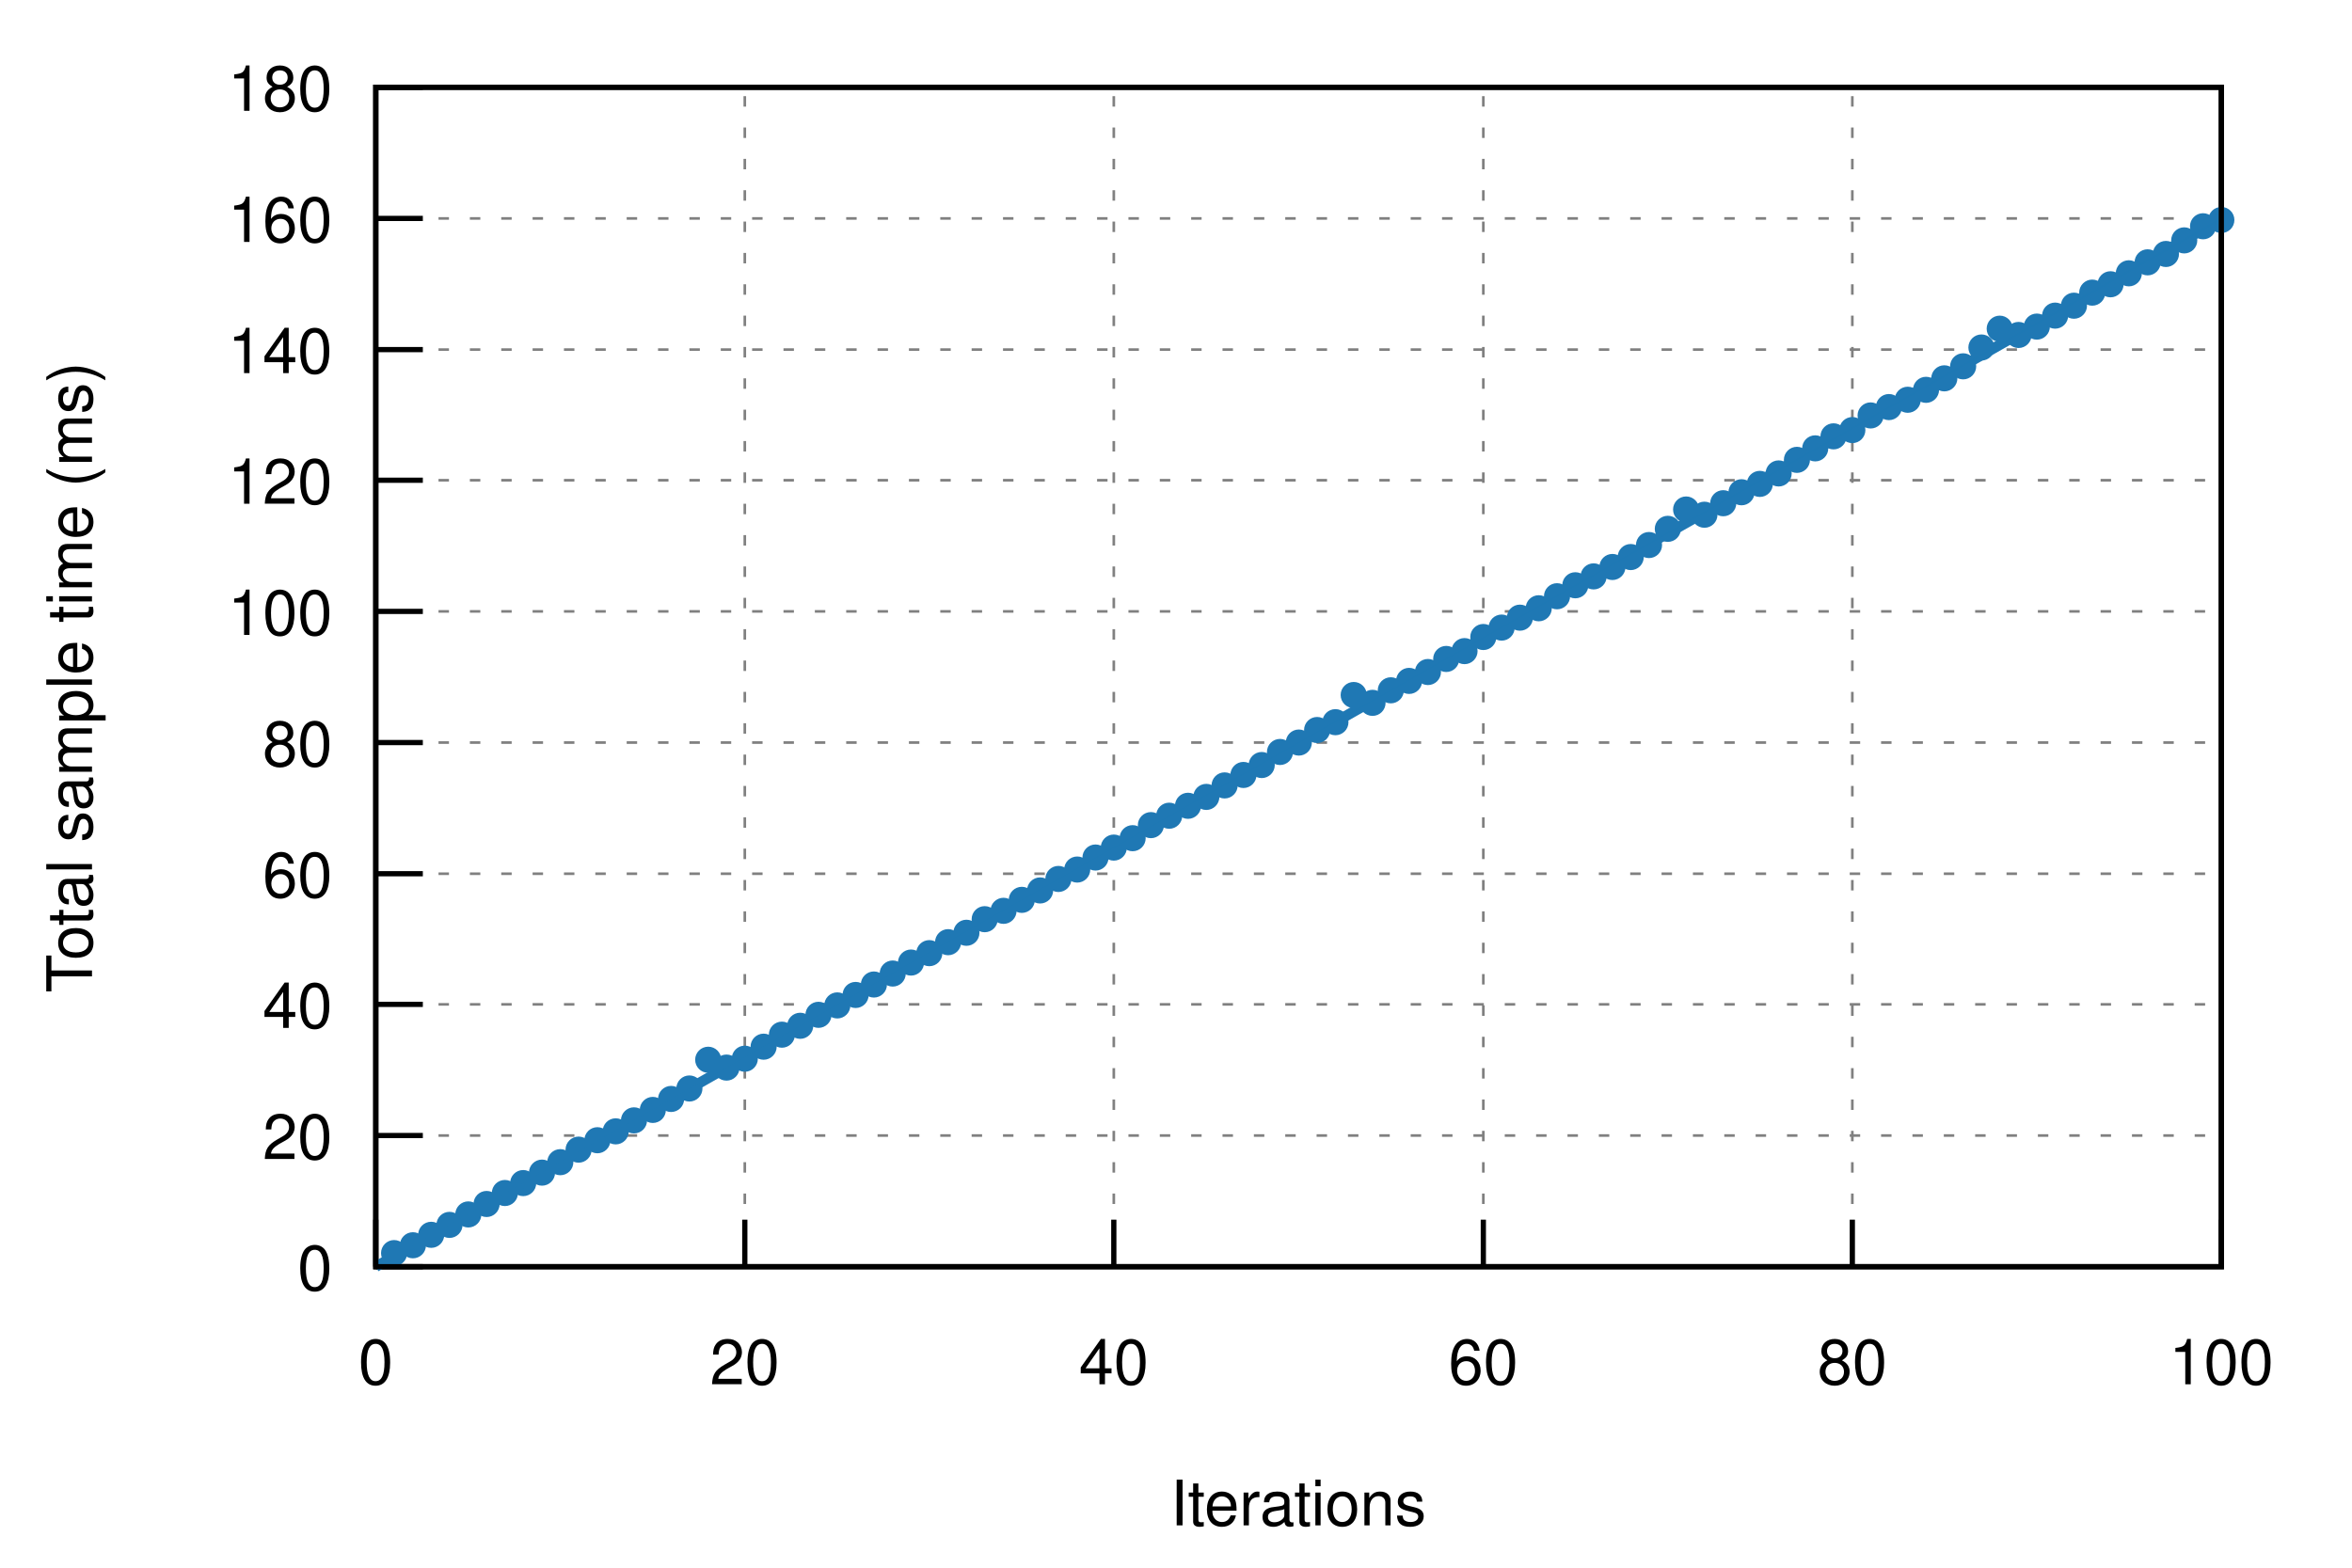
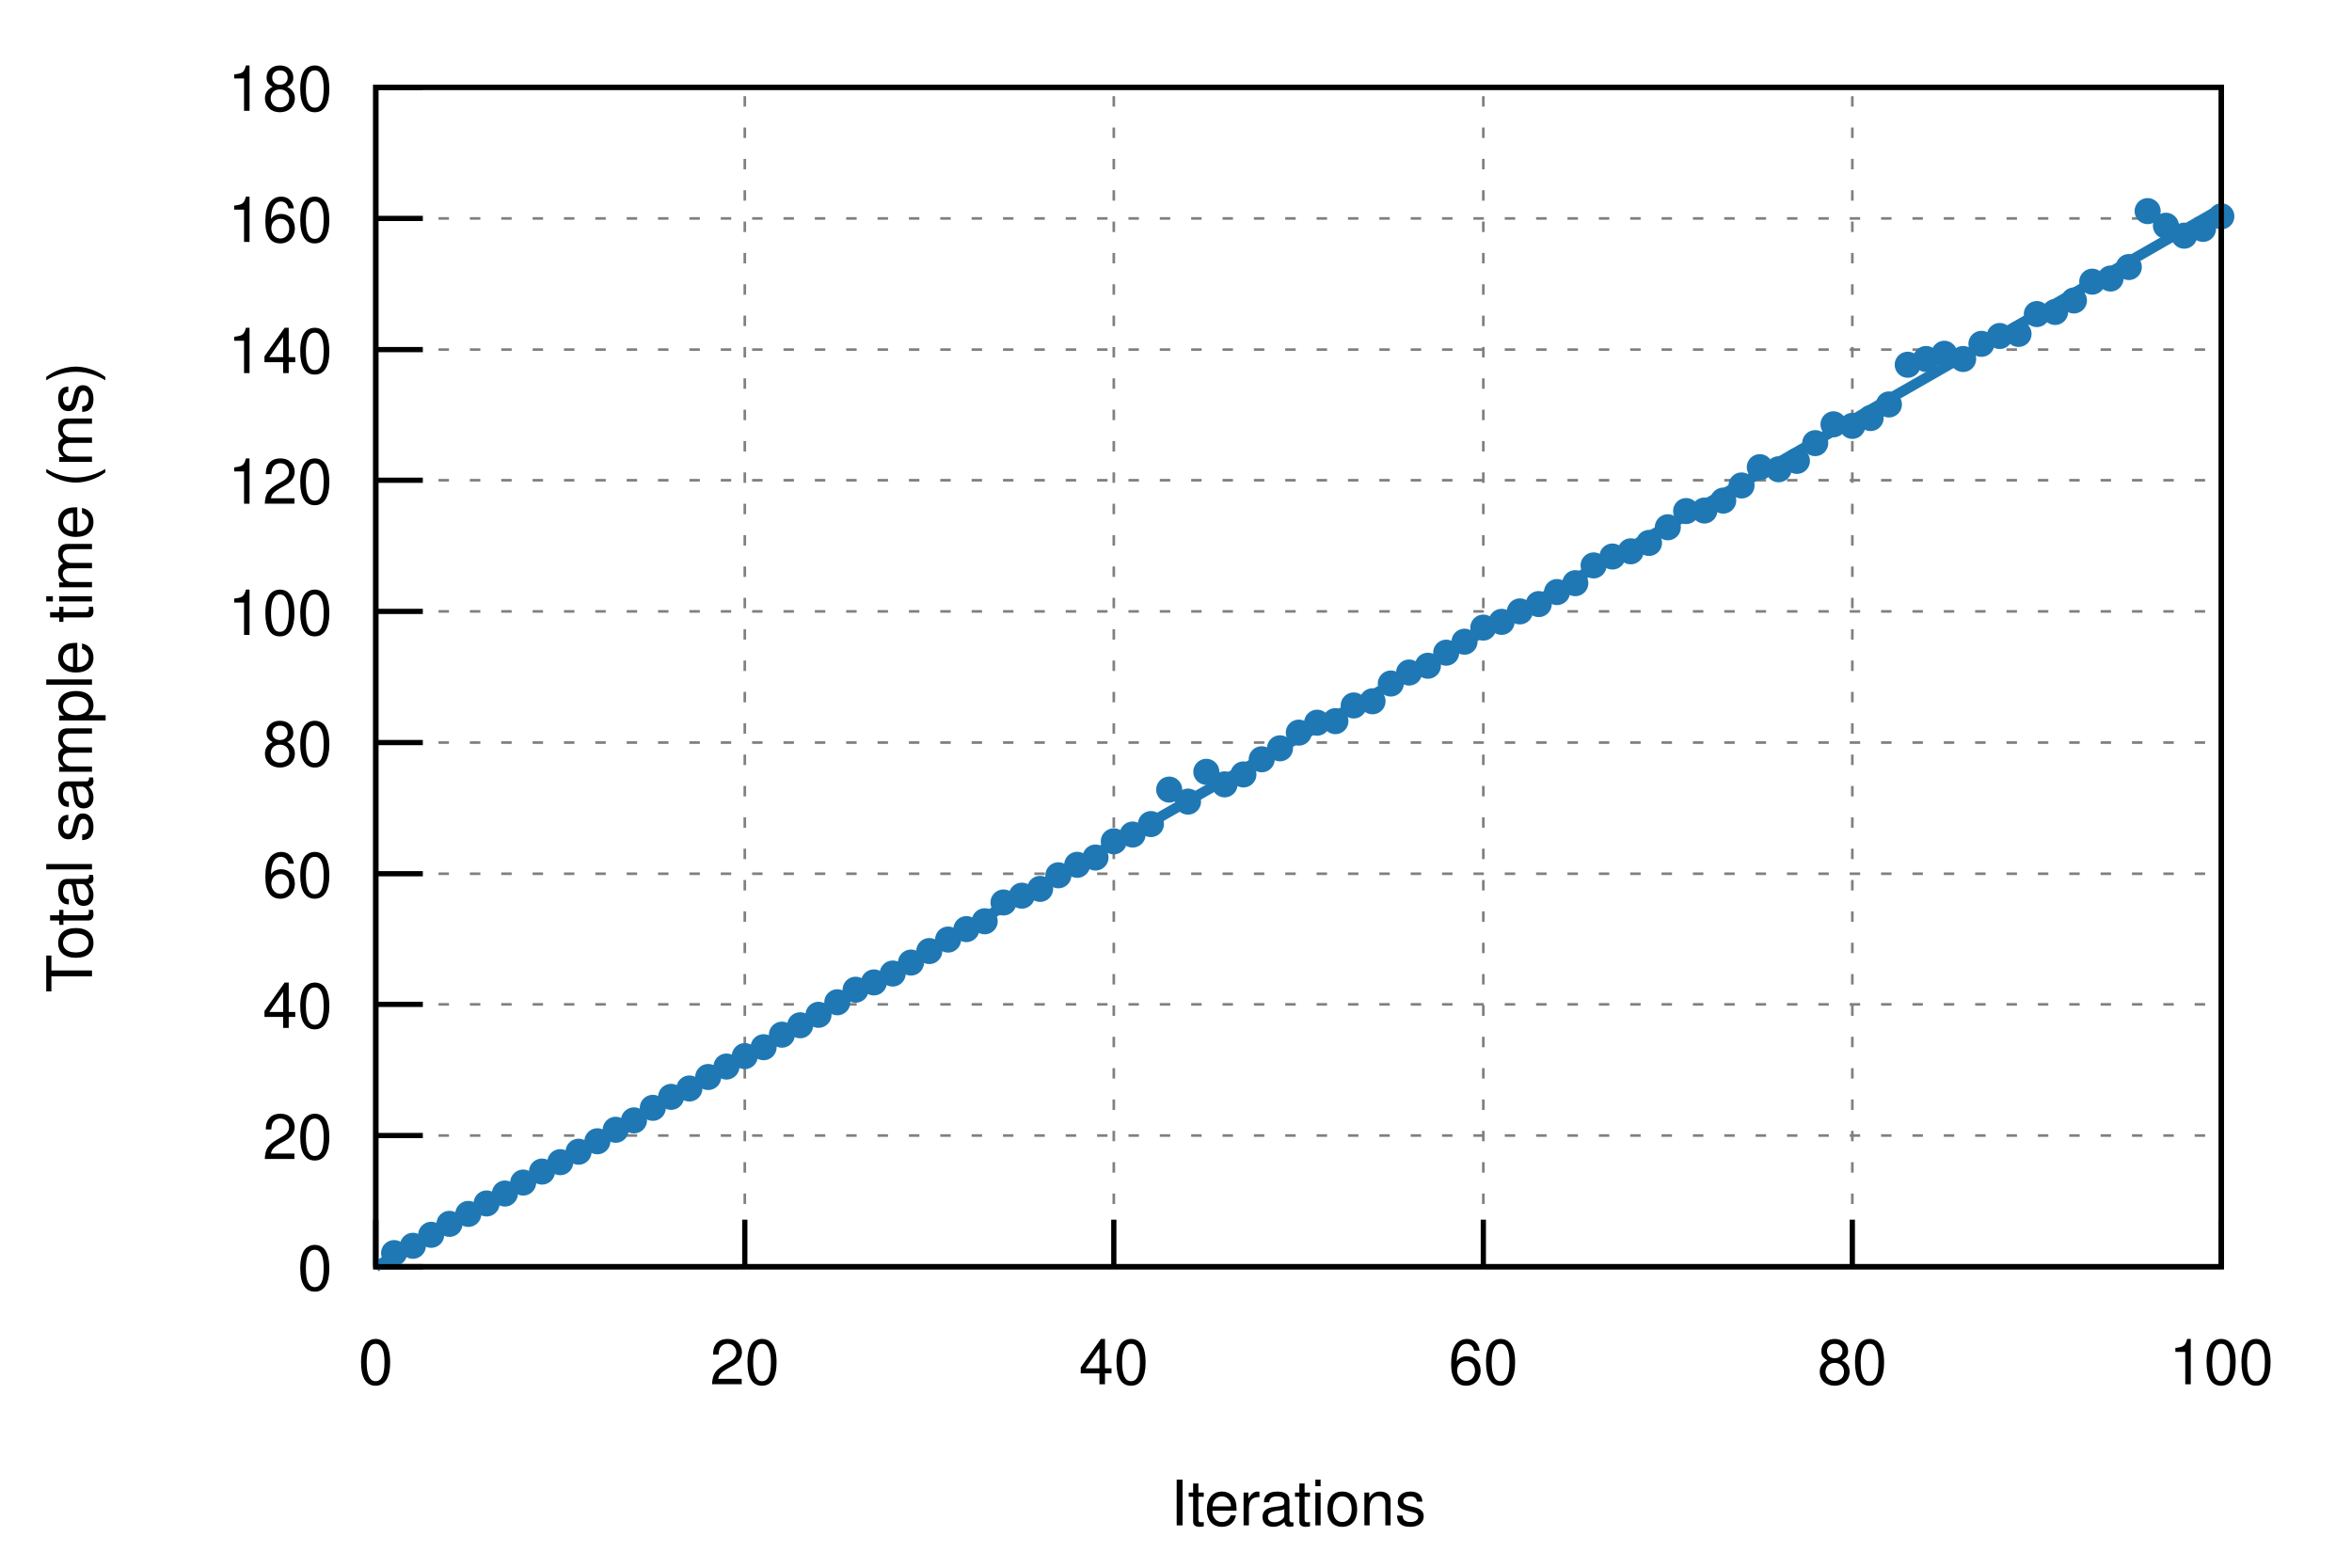
<svg xmlns="http://www.w3.org/2000/svg" xmlns:xlink="http://www.w3.org/1999/xlink" viewBox="0 0 450 300">
  <g id="gnuplot_canvas">
    <rect x="0" y="0" width="450" height="300" fill="none" />
    <defs>
      <circle id="gpDot" r="0.5" stroke-width="0.5" />
      <path id="gpPt0" stroke-width="0.222" stroke="currentColor" d="M-1,0 h2 M0,-1 v2" />
      <path id="gpPt1" stroke-width="0.222" stroke="currentColor" d="M-1,-1 L1,1 M1,-1 L-1,1" />
      <path id="gpPt2" stroke-width="0.222" stroke="currentColor" d="M-1,0 L1,0 M0,-1 L0,1 M-1,-1 L1,1 M-1,1 L1,-1" />
      <rect id="gpPt3" stroke-width="0.222" stroke="currentColor" x="-1" y="-1" width="2" height="2" />
      <rect id="gpPt4" stroke-width="0.222" stroke="currentColor" fill="currentColor" x="-1" y="-1" width="2" height="2" />
      <circle id="gpPt5" stroke-width="0.222" stroke="currentColor" cx="0" cy="0" r="1" />
      <use xlink:href="#gpPt5" id="gpPt6" fill="currentColor" stroke="none" />
      <path id="gpPt7" stroke-width="0.222" stroke="currentColor" d="M0,-1.33 L-1.33,0.67 L1.33,0.67 z" />
      <use xlink:href="#gpPt7" id="gpPt8" fill="currentColor" stroke="none" />
      <use xlink:href="#gpPt7" id="gpPt9" stroke="currentColor" transform="rotate(180)" />
      <use xlink:href="#gpPt9" id="gpPt10" fill="currentColor" stroke="none" />
      <use xlink:href="#gpPt3" id="gpPt11" stroke="currentColor" transform="rotate(45)" />
      <use xlink:href="#gpPt11" id="gpPt12" fill="currentColor" stroke="none" />
      <path id="gpPt13" stroke-width="0.222" stroke="currentColor" d="M0,1.330 L1.265,0.411 L0.782,-1.067 L-0.782,-1.076 L-1.265,0.411 z" />
      <use xlink:href="#gpPt13" id="gpPt14" fill="currentColor" stroke="none" />
      <filter id="textbox" filterUnits="objectBoundingBox" x="0" y="0" height="1" width="1">
        <feFlood flood-color="white" flood-opacity="1" result="bgnd" />
        <feComposite in="SourceGraphic" in2="bgnd" operator="atop" />
      </filter>
      <filter id="greybox" filterUnits="objectBoundingBox" x="0" y="0" height="1" width="1">
        <feFlood flood-color="lightgrey" flood-opacity="1" result="grey" />
        <feComposite in="SourceGraphic" in2="grey" operator="atop" />
      </filter>
    </defs>
    <g fill="none" color="white" stroke="currentColor" stroke-width="1.00" stroke-linecap="butt" stroke-linejoin="miter">
</g>
    <g fill="none" color="black" stroke="currentColor" stroke-width="1.00" stroke-linecap="butt" stroke-linejoin="miter">
</g>
    <g fill="none" color="black" stroke="black" stroke-width="0.50" stroke-linecap="butt" stroke-linejoin="miter">
</g>
    <g fill="none" color="gray" stroke="currentColor" stroke-width="0.50" stroke-linecap="butt" stroke-linejoin="miter">
      <path stroke="gray" stroke-dasharray="2,4" class="gridline" d="M71.9,242.4 L425.0,242.4  " />
    </g>
    <g fill="none" color="gray" stroke="gray" stroke-width="1.00" stroke-linecap="butt" stroke-linejoin="miter">
</g>
    <g fill="none" color="black" stroke="currentColor" stroke-width="1.00" stroke-linecap="butt" stroke-linejoin="miter">
      <path stroke="black" d="M71.9,242.4 L80.9,242.4  " />
      <g transform="translate(63.6,246.9)" stroke="none" fill="black" font-family="Helvetica" font-size="12.00" text-anchor="end">
        <text>
          <tspan font-family="Helvetica"> 0</tspan>
        </text>
      </g>
    </g>
    <g fill="none" color="black" stroke="currentColor" stroke-width="1.00" stroke-linecap="butt" stroke-linejoin="miter">
</g>
    <g fill="none" color="black" stroke="black" stroke-width="0.50" stroke-linecap="butt" stroke-linejoin="miter">
</g>
    <g fill="none" color="gray" stroke="currentColor" stroke-width="0.50" stroke-linecap="butt" stroke-linejoin="miter">
      <path stroke="gray" stroke-dasharray="2,4" class="gridline" d="M71.9,217.3 L425.0,217.3  " />
    </g>
    <g fill="none" color="gray" stroke="gray" stroke-width="1.00" stroke-linecap="butt" stroke-linejoin="miter">
</g>
    <g fill="none" color="black" stroke="currentColor" stroke-width="1.00" stroke-linecap="butt" stroke-linejoin="miter">
      <path stroke="black" d="M71.9,217.3 L80.9,217.3  " />
      <g transform="translate(63.6,221.8)" stroke="none" fill="black" font-family="Helvetica" font-size="12.00" text-anchor="end">
        <text>
          <tspan font-family="Helvetica"> 20</tspan>
        </text>
      </g>
    </g>
    <g fill="none" color="black" stroke="currentColor" stroke-width="1.00" stroke-linecap="butt" stroke-linejoin="miter">
</g>
    <g fill="none" color="black" stroke="black" stroke-width="0.50" stroke-linecap="butt" stroke-linejoin="miter">
</g>
    <g fill="none" color="gray" stroke="currentColor" stroke-width="0.50" stroke-linecap="butt" stroke-linejoin="miter">
      <path stroke="gray" stroke-dasharray="2,4" class="gridline" d="M71.9,192.2 L425.0,192.2  " />
    </g>
    <g fill="none" color="gray" stroke="gray" stroke-width="1.00" stroke-linecap="butt" stroke-linejoin="miter">
</g>
    <g fill="none" color="black" stroke="currentColor" stroke-width="1.00" stroke-linecap="butt" stroke-linejoin="miter">
      <path stroke="black" d="M71.9,192.2 L80.9,192.2  " />
      <g transform="translate(63.6,196.7)" stroke="none" fill="black" font-family="Helvetica" font-size="12.00" text-anchor="end">
        <text>
          <tspan font-family="Helvetica"> 40</tspan>
        </text>
      </g>
    </g>
    <g fill="none" color="black" stroke="currentColor" stroke-width="1.00" stroke-linecap="butt" stroke-linejoin="miter">
</g>
    <g fill="none" color="black" stroke="black" stroke-width="0.50" stroke-linecap="butt" stroke-linejoin="miter">
</g>
    <g fill="none" color="gray" stroke="currentColor" stroke-width="0.50" stroke-linecap="butt" stroke-linejoin="miter">
      <path stroke="gray" stroke-dasharray="2,4" class="gridline" d="M71.9,167.2 L425.0,167.2  " />
    </g>
    <g fill="none" color="gray" stroke="gray" stroke-width="1.00" stroke-linecap="butt" stroke-linejoin="miter">
</g>
    <g fill="none" color="black" stroke="currentColor" stroke-width="1.00" stroke-linecap="butt" stroke-linejoin="miter">
      <path stroke="black" d="M71.9,167.2 L80.9,167.2  " />
      <g transform="translate(63.6,171.7)" stroke="none" fill="black" font-family="Helvetica" font-size="12.00" text-anchor="end">
        <text>
          <tspan font-family="Helvetica"> 60</tspan>
        </text>
      </g>
    </g>
    <g fill="none" color="black" stroke="currentColor" stroke-width="1.00" stroke-linecap="butt" stroke-linejoin="miter">
</g>
    <g fill="none" color="black" stroke="black" stroke-width="0.50" stroke-linecap="butt" stroke-linejoin="miter">
</g>
    <g fill="none" color="gray" stroke="currentColor" stroke-width="0.50" stroke-linecap="butt" stroke-linejoin="miter">
      <path stroke="gray" stroke-dasharray="2,4" class="gridline" d="M71.9,142.1 L425.0,142.1  " />
    </g>
    <g fill="none" color="gray" stroke="gray" stroke-width="1.00" stroke-linecap="butt" stroke-linejoin="miter">
</g>
    <g fill="none" color="black" stroke="currentColor" stroke-width="1.00" stroke-linecap="butt" stroke-linejoin="miter">
      <path stroke="black" d="M71.9,142.1 L80.9,142.1  " />
      <g transform="translate(63.6,146.6)" stroke="none" fill="black" font-family="Helvetica" font-size="12.00" text-anchor="end">
        <text>
          <tspan font-family="Helvetica"> 80</tspan>
        </text>
      </g>
    </g>
    <g fill="none" color="black" stroke="currentColor" stroke-width="1.00" stroke-linecap="butt" stroke-linejoin="miter">
</g>
    <g fill="none" color="black" stroke="black" stroke-width="0.50" stroke-linecap="butt" stroke-linejoin="miter">
</g>
    <g fill="none" color="gray" stroke="currentColor" stroke-width="0.50" stroke-linecap="butt" stroke-linejoin="miter">
      <path stroke="gray" stroke-dasharray="2,4" class="gridline" d="M71.9,117.0 L425.0,117.0  " />
    </g>
    <g fill="none" color="gray" stroke="gray" stroke-width="1.00" stroke-linecap="butt" stroke-linejoin="miter">
</g>
    <g fill="none" color="black" stroke="currentColor" stroke-width="1.00" stroke-linecap="butt" stroke-linejoin="miter">
      <path stroke="black" d="M71.9,117.0 L80.9,117.0  " />
      <g transform="translate(63.6,121.5)" stroke="none" fill="black" font-family="Helvetica" font-size="12.00" text-anchor="end">
        <text>
          <tspan font-family="Helvetica"> 100</tspan>
        </text>
      </g>
    </g>
    <g fill="none" color="black" stroke="currentColor" stroke-width="1.00" stroke-linecap="butt" stroke-linejoin="miter">
</g>
    <g fill="none" color="black" stroke="black" stroke-width="0.50" stroke-linecap="butt" stroke-linejoin="miter">
</g>
    <g fill="none" color="gray" stroke="currentColor" stroke-width="0.50" stroke-linecap="butt" stroke-linejoin="miter">
      <path stroke="gray" stroke-dasharray="2,4" class="gridline" d="M71.9,91.9 L425.0,91.9  " />
    </g>
    <g fill="none" color="gray" stroke="gray" stroke-width="1.00" stroke-linecap="butt" stroke-linejoin="miter">
</g>
    <g fill="none" color="black" stroke="currentColor" stroke-width="1.00" stroke-linecap="butt" stroke-linejoin="miter">
      <path stroke="black" d="M71.9,91.9 L80.9,91.9  " />
      <g transform="translate(63.6,96.4)" stroke="none" fill="black" font-family="Helvetica" font-size="12.00" text-anchor="end">
        <text>
          <tspan font-family="Helvetica"> 120</tspan>
        </text>
      </g>
    </g>
    <g fill="none" color="black" stroke="currentColor" stroke-width="1.00" stroke-linecap="butt" stroke-linejoin="miter">
</g>
    <g fill="none" color="black" stroke="black" stroke-width="0.50" stroke-linecap="butt" stroke-linejoin="miter">
</g>
    <g fill="none" color="gray" stroke="currentColor" stroke-width="0.50" stroke-linecap="butt" stroke-linejoin="miter">
      <path stroke="gray" stroke-dasharray="2,4" class="gridline" d="M71.9,66.9 L425.0,66.9  " />
    </g>
    <g fill="none" color="gray" stroke="gray" stroke-width="1.00" stroke-linecap="butt" stroke-linejoin="miter">
</g>
    <g fill="none" color="black" stroke="currentColor" stroke-width="1.00" stroke-linecap="butt" stroke-linejoin="miter">
      <path stroke="black" d="M71.9,66.9 L80.9,66.9  " />
      <g transform="translate(63.6,71.4)" stroke="none" fill="black" font-family="Helvetica" font-size="12.00" text-anchor="end">
        <text>
          <tspan font-family="Helvetica"> 140</tspan>
        </text>
      </g>
    </g>
    <g fill="none" color="black" stroke="currentColor" stroke-width="1.00" stroke-linecap="butt" stroke-linejoin="miter">
</g>
    <g fill="none" color="black" stroke="black" stroke-width="0.50" stroke-linecap="butt" stroke-linejoin="miter">
</g>
    <g fill="none" color="gray" stroke="currentColor" stroke-width="0.50" stroke-linecap="butt" stroke-linejoin="miter">
      <path stroke="gray" stroke-dasharray="2,4" class="gridline" d="M71.9,41.8 L425.0,41.8  " />
    </g>
    <g fill="none" color="gray" stroke="gray" stroke-width="1.00" stroke-linecap="butt" stroke-linejoin="miter">
</g>
    <g fill="none" color="black" stroke="currentColor" stroke-width="1.00" stroke-linecap="butt" stroke-linejoin="miter">
      <path stroke="black" d="M71.9,41.8 L80.9,41.8  " />
      <g transform="translate(63.6,46.3)" stroke="none" fill="black" font-family="Helvetica" font-size="12.00" text-anchor="end">
        <text>
          <tspan font-family="Helvetica"> 160</tspan>
        </text>
      </g>
    </g>
    <g fill="none" color="black" stroke="currentColor" stroke-width="1.00" stroke-linecap="butt" stroke-linejoin="miter">
</g>
    <g fill="none" color="black" stroke="black" stroke-width="0.50" stroke-linecap="butt" stroke-linejoin="miter">
</g>
    <g fill="none" color="gray" stroke="currentColor" stroke-width="0.50" stroke-linecap="butt" stroke-linejoin="miter">
      <path stroke="gray" stroke-dasharray="2,4" class="gridline" d="M71.9,16.7 L425.0,16.7  " />
    </g>
    <g fill="none" color="gray" stroke="gray" stroke-width="1.00" stroke-linecap="butt" stroke-linejoin="miter">
</g>
    <g fill="none" color="black" stroke="currentColor" stroke-width="1.00" stroke-linecap="butt" stroke-linejoin="miter">
      <path stroke="black" d="M71.9,16.7 L80.9,16.7  " />
      <g transform="translate(63.6,21.2)" stroke="none" fill="black" font-family="Helvetica" font-size="12.00" text-anchor="end">
        <text>
          <tspan font-family="Helvetica"> 180</tspan>
        </text>
      </g>
    </g>
    <g fill="none" color="black" stroke="currentColor" stroke-width="1.00" stroke-linecap="butt" stroke-linejoin="miter">
</g>
    <g fill="none" color="black" stroke="black" stroke-width="0.50" stroke-linecap="butt" stroke-linejoin="miter">
</g>
    <g fill="none" color="gray" stroke="currentColor" stroke-width="0.50" stroke-linecap="butt" stroke-linejoin="miter">
      <path stroke="gray" stroke-dasharray="2,4" class="gridline" d="M71.9,242.4 L71.9,16.7  " />
    </g>
    <g fill="none" color="gray" stroke="gray" stroke-width="1.00" stroke-linecap="butt" stroke-linejoin="miter">
</g>
    <g fill="none" color="black" stroke="currentColor" stroke-width="1.00" stroke-linecap="butt" stroke-linejoin="miter">
      <path stroke="black" d="M71.9,242.4 L71.9,233.4  " />
      <g transform="translate(71.9,264.9)" stroke="none" fill="black" font-family="Helvetica" font-size="12.00" text-anchor="middle">
        <text>
          <tspan font-family="Helvetica"> 0</tspan>
        </text>
      </g>
    </g>
    <g fill="none" color="black" stroke="currentColor" stroke-width="1.00" stroke-linecap="butt" stroke-linejoin="miter">
</g>
    <g fill="none" color="black" stroke="black" stroke-width="0.50" stroke-linecap="butt" stroke-linejoin="miter">
</g>
    <g fill="none" color="gray" stroke="currentColor" stroke-width="0.50" stroke-linecap="butt" stroke-linejoin="miter">
      <path stroke="gray" stroke-dasharray="2,4" class="gridline" d="M142.5,242.4 L142.5,16.7  " />
    </g>
    <g fill="none" color="gray" stroke="gray" stroke-width="1.00" stroke-linecap="butt" stroke-linejoin="miter">
</g>
    <g fill="none" color="black" stroke="currentColor" stroke-width="1.00" stroke-linecap="butt" stroke-linejoin="miter">
      <path stroke="black" d="M142.5,242.4 L142.5,233.4  " />
      <g transform="translate(142.5,264.9)" stroke="none" fill="black" font-family="Helvetica" font-size="12.00" text-anchor="middle">
        <text>
          <tspan font-family="Helvetica"> 20</tspan>
        </text>
      </g>
    </g>
    <g fill="none" color="black" stroke="currentColor" stroke-width="1.00" stroke-linecap="butt" stroke-linejoin="miter">
</g>
    <g fill="none" color="black" stroke="black" stroke-width="0.50" stroke-linecap="butt" stroke-linejoin="miter">
</g>
    <g fill="none" color="gray" stroke="currentColor" stroke-width="0.50" stroke-linecap="butt" stroke-linejoin="miter">
      <path stroke="gray" stroke-dasharray="2,4" class="gridline" d="M213.1,242.4 L213.1,16.7  " />
    </g>
    <g fill="none" color="gray" stroke="gray" stroke-width="1.00" stroke-linecap="butt" stroke-linejoin="miter">
</g>
    <g fill="none" color="black" stroke="currentColor" stroke-width="1.00" stroke-linecap="butt" stroke-linejoin="miter">
      <path stroke="black" d="M213.1,242.4 L213.1,233.4  " />
      <g transform="translate(213.1,264.9)" stroke="none" fill="black" font-family="Helvetica" font-size="12.00" text-anchor="middle">
        <text>
          <tspan font-family="Helvetica"> 40</tspan>
        </text>
      </g>
    </g>
    <g fill="none" color="black" stroke="currentColor" stroke-width="1.00" stroke-linecap="butt" stroke-linejoin="miter">
</g>
    <g fill="none" color="black" stroke="black" stroke-width="0.50" stroke-linecap="butt" stroke-linejoin="miter">
</g>
    <g fill="none" color="gray" stroke="currentColor" stroke-width="0.50" stroke-linecap="butt" stroke-linejoin="miter">
      <path stroke="gray" stroke-dasharray="2,4" class="gridline" d="M283.8,242.4 L283.8,16.7  " />
    </g>
    <g fill="none" color="gray" stroke="gray" stroke-width="1.00" stroke-linecap="butt" stroke-linejoin="miter">
</g>
    <g fill="none" color="black" stroke="currentColor" stroke-width="1.00" stroke-linecap="butt" stroke-linejoin="miter">
      <path stroke="black" d="M283.8,242.4 L283.8,233.4  " />
      <g transform="translate(283.8,264.9)" stroke="none" fill="black" font-family="Helvetica" font-size="12.00" text-anchor="middle">
        <text>
          <tspan font-family="Helvetica"> 60</tspan>
        </text>
      </g>
    </g>
    <g fill="none" color="black" stroke="currentColor" stroke-width="1.00" stroke-linecap="butt" stroke-linejoin="miter">
</g>
    <g fill="none" color="black" stroke="black" stroke-width="0.50" stroke-linecap="butt" stroke-linejoin="miter">
</g>
    <g fill="none" color="gray" stroke="currentColor" stroke-width="0.50" stroke-linecap="butt" stroke-linejoin="miter">
      <path stroke="gray" stroke-dasharray="2,4" class="gridline" d="M354.4,242.4 L354.4,16.7  " />
    </g>
    <g fill="none" color="gray" stroke="gray" stroke-width="1.00" stroke-linecap="butt" stroke-linejoin="miter">
</g>
    <g fill="none" color="black" stroke="currentColor" stroke-width="1.00" stroke-linecap="butt" stroke-linejoin="miter">
      <path stroke="black" d="M354.4,242.4 L354.4,233.4  " />
      <g transform="translate(354.4,264.9)" stroke="none" fill="black" font-family="Helvetica" font-size="12.00" text-anchor="middle">
        <text>
          <tspan font-family="Helvetica"> 80</tspan>
        </text>
      </g>
    </g>
    <g fill="none" color="black" stroke="currentColor" stroke-width="1.00" stroke-linecap="butt" stroke-linejoin="miter">
</g>
    <g fill="none" color="black" stroke="black" stroke-width="0.50" stroke-linecap="butt" stroke-linejoin="miter">
</g>
    <g fill="none" color="gray" stroke="currentColor" stroke-width="0.50" stroke-linecap="butt" stroke-linejoin="miter">
      <path stroke="gray" stroke-dasharray="2,4" class="gridline" d="M425.0,242.4 L425.0,16.7  " />
    </g>
    <g fill="none" color="gray" stroke="gray" stroke-width="1.00" stroke-linecap="butt" stroke-linejoin="miter">
</g>
    <g fill="none" color="black" stroke="currentColor" stroke-width="1.00" stroke-linecap="butt" stroke-linejoin="miter">
      <path stroke="black" d="M425.0,242.4 L425.0,233.4  " />
      <g transform="translate(425.0,264.9)" stroke="none" fill="black" font-family="Helvetica" font-size="12.00" text-anchor="middle">
        <text>
          <tspan font-family="Helvetica"> 100</tspan>
        </text>
      </g>
    </g>
    <g fill="none" color="black" stroke="currentColor" stroke-width="1.00" stroke-linecap="butt" stroke-linejoin="miter">
</g>
    <g fill="none" color="black" stroke="currentColor" stroke-width="1.00" stroke-linecap="butt" stroke-linejoin="miter">
      <path stroke="black" d="M71.9,16.7 L71.9,242.4 L425.0,242.4 L425.0,16.7 L71.9,16.7 Z  " />
    </g>
    <g fill="none" color="black" stroke="currentColor" stroke-width="1.00" stroke-linecap="butt" stroke-linejoin="miter">
      <g transform="translate(17.6,129.6) rotate(270)" stroke="none" fill="black" font-family="Helvetica" font-size="12.00" text-anchor="middle">
        <text>
          <tspan font-family="Helvetica">Total sample time (ms)</tspan>
        </text>
      </g>
    </g>
    <g fill="none" color="black" stroke="currentColor" stroke-width="1.00" stroke-linecap="butt" stroke-linejoin="miter">
      <g transform="translate(248.4,291.9)" stroke="none" fill="black" font-family="Helvetica" font-size="12.00" text-anchor="middle">
        <text>
          <tspan font-family="Helvetica">Iterations</tspan>
        </text>
      </g>
    </g>
    <g fill="none" color="black" stroke="currentColor" stroke-width="1.00" stroke-linecap="butt" stroke-linejoin="miter">
</g>
    <g id="gnuplot_plot_1">
      <g fill="none" color="black" stroke="currentColor" stroke-width="1.00" stroke-linecap="butt" stroke-linejoin="miter">
        <use xlink:href="#gpPt6" transform="translate(75.4,239.8) scale(2.25)" color="rgb( 31, 120, 180)" />
-         <use xlink:href="#gpPt6" transform="translate(79.0,238.3) scale(2.25)" color="rgb( 31, 120, 180)" />
+         <use xlink:href="#gpPt6" transform="translate(79.0,238.4) scale(2.25)" color="rgb( 31, 120, 180)" />
        <use xlink:href="#gpPt6" transform="translate(82.5,236.3) scale(2.25)" color="rgb( 31, 120, 180)" />
-         <use xlink:href="#gpPt6" transform="translate(86.0,234.4) scale(2.25)" color="rgb( 31, 120, 180)" />
-         <use xlink:href="#gpPt6" transform="translate(89.6,232.4) scale(2.25)" color="rgb( 31, 120, 180)" />
-         <use xlink:href="#gpPt6" transform="translate(93.1,230.4) scale(2.25)" color="rgb( 31, 120, 180)" />
-         <use xlink:href="#gpPt6" transform="translate(96.6,228.3) scale(2.25)" color="rgb( 31, 120, 180)" />
-         <use xlink:href="#gpPt6" transform="translate(100.1,226.4) scale(2.25)" color="rgb( 31, 120, 180)" />
-         <use xlink:href="#gpPt6" transform="translate(103.7,224.4) scale(2.25)" color="rgb( 31, 120, 180)" />
+         <use xlink:href="#gpPt6" transform="translate(86.0,234.2) scale(2.25)" color="rgb( 31, 120, 180)" />
+         <use xlink:href="#gpPt6" transform="translate(89.6,232.3) scale(2.25)" color="rgb( 31, 120, 180)" />
+         <use xlink:href="#gpPt6" transform="translate(93.1,230.3) scale(2.25)" color="rgb( 31, 120, 180)" />
+         <use xlink:href="#gpPt6" transform="translate(96.6,228.4) scale(2.25)" color="rgb( 31, 120, 180)" />
+         <use xlink:href="#gpPt6" transform="translate(100.1,226.3) scale(2.25)" color="rgb( 31, 120, 180)" />
+         <use xlink:href="#gpPt6" transform="translate(103.7,224.2) scale(2.25)" color="rgb( 31, 120, 180)" />
        <use xlink:href="#gpPt6" transform="translate(107.2,222.4) scale(2.25)" color="rgb( 31, 120, 180)" />
-         <use xlink:href="#gpPt6" transform="translate(110.7,220.0) scale(2.25)" color="rgb( 31, 120, 180)" />
-         <use xlink:href="#gpPt6" transform="translate(114.3,218.2) scale(2.25)" color="rgb( 31, 120, 180)" />
-         <use xlink:href="#gpPt6" transform="translate(117.8,216.5) scale(2.25)" color="rgb( 31, 120, 180)" />
+         <use xlink:href="#gpPt6" transform="translate(110.7,220.4) scale(2.25)" color="rgb( 31, 120, 180)" />
+         <use xlink:href="#gpPt6" transform="translate(114.3,218.4) scale(2.25)" color="rgb( 31, 120, 180)" />
+         <use xlink:href="#gpPt6" transform="translate(117.8,216.2) scale(2.25)" color="rgb( 31, 120, 180)" />
        <use xlink:href="#gpPt6" transform="translate(121.3,214.4) scale(2.25)" color="rgb( 31, 120, 180)" />
-         <use xlink:href="#gpPt6" transform="translate(124.9,212.4) scale(2.25)" color="rgb( 31, 120, 180)" />
-         <use xlink:href="#gpPt6" transform="translate(128.4,210.3) scale(2.25)" color="rgb( 31, 120, 180)" />
+         <use xlink:href="#gpPt6" transform="translate(124.9,212.0) scale(2.25)" color="rgb( 31, 120, 180)" />
+         <use xlink:href="#gpPt6" transform="translate(128.4,209.9) scale(2.25)" color="rgb( 31, 120, 180)" />
        <use xlink:href="#gpPt6" transform="translate(131.9,208.3) scale(2.25)" color="rgb( 31, 120, 180)" />
-         <use xlink:href="#gpPt6" transform="translate(135.5,202.8) scale(2.25)" color="rgb( 31, 120, 180)" />
-         <use xlink:href="#gpPt6" transform="translate(139.0,204.3) scale(2.25)" color="rgb( 31, 120, 180)" />
-         <use xlink:href="#gpPt6" transform="translate(142.5,202.6) scale(2.25)" color="rgb( 31, 120, 180)" />
-         <use xlink:href="#gpPt6" transform="translate(146.1,200.3) scale(2.25)" color="rgb( 31, 120, 180)" />
+         <use xlink:href="#gpPt6" transform="translate(135.5,206.1) scale(2.25)" color="rgb( 31, 120, 180)" />
+         <use xlink:href="#gpPt6" transform="translate(139.0,204.1) scale(2.25)" color="rgb( 31, 120, 180)" />
+         <use xlink:href="#gpPt6" transform="translate(142.5,202.1) scale(2.25)" color="rgb( 31, 120, 180)" />
+         <use xlink:href="#gpPt6" transform="translate(146.1,200.4) scale(2.25)" color="rgb( 31, 120, 180)" />
        <use xlink:href="#gpPt6" transform="translate(149.6,198.0) scale(2.25)" color="rgb( 31, 120, 180)" />
-         <use xlink:href="#gpPt6" transform="translate(153.1,196.3) scale(2.25)" color="rgb( 31, 120, 180)" />
+         <use xlink:href="#gpPt6" transform="translate(153.1,196.2) scale(2.25)" color="rgb( 31, 120, 180)" />
        <use xlink:href="#gpPt6" transform="translate(156.6,194.2) scale(2.25)" color="rgb( 31, 120, 180)" />
-         <use xlink:href="#gpPt6" transform="translate(160.2,192.4) scale(2.25)" color="rgb( 31, 120, 180)" />
-         <use xlink:href="#gpPt6" transform="translate(163.7,190.4) scale(2.25)" color="rgb( 31, 120, 180)" />
-         <use xlink:href="#gpPt6" transform="translate(167.2,188.4) scale(2.25)" color="rgb( 31, 120, 180)" />
+         <use xlink:href="#gpPt6" transform="translate(160.2,191.8) scale(2.25)" color="rgb( 31, 120, 180)" />
+         <use xlink:href="#gpPt6" transform="translate(163.7,189.4) scale(2.25)" color="rgb( 31, 120, 180)" />
+         <use xlink:href="#gpPt6" transform="translate(167.2,188.0) scale(2.25)" color="rgb( 31, 120, 180)" />
        <use xlink:href="#gpPt6" transform="translate(170.8,186.3) scale(2.25)" color="rgb( 31, 120, 180)" />
        <use xlink:href="#gpPt6" transform="translate(174.3,184.2) scale(2.25)" color="rgb( 31, 120, 180)" />
-         <use xlink:href="#gpPt6" transform="translate(177.8,182.4) scale(2.25)" color="rgb( 31, 120, 180)" />
-         <use xlink:href="#gpPt6" transform="translate(181.4,180.3) scale(2.25)" color="rgb( 31, 120, 180)" />
-         <use xlink:href="#gpPt6" transform="translate(184.9,178.5) scale(2.25)" color="rgb( 31, 120, 180)" />
-         <use xlink:href="#gpPt6" transform="translate(188.4,175.9) scale(2.25)" color="rgb( 31, 120, 180)" />
-         <use xlink:href="#gpPt6" transform="translate(192.0,174.3) scale(2.25)" color="rgb( 31, 120, 180)" />
-         <use xlink:href="#gpPt6" transform="translate(195.5,172.2) scale(2.25)" color="rgb( 31, 120, 180)" />
-         <use xlink:href="#gpPt6" transform="translate(199.0,170.4) scale(2.25)" color="rgb( 31, 120, 180)" />
-         <use xlink:href="#gpPt6" transform="translate(202.5,168.2) scale(2.25)" color="rgb( 31, 120, 180)" />
-         <use xlink:href="#gpPt6" transform="translate(206.1,166.4) scale(2.25)" color="rgb( 31, 120, 180)" />
+         <use xlink:href="#gpPt6" transform="translate(177.8,182.0) scale(2.25)" color="rgb( 31, 120, 180)" />
+         <use xlink:href="#gpPt6" transform="translate(181.4,179.8) scale(2.25)" color="rgb( 31, 120, 180)" />
+         <use xlink:href="#gpPt6" transform="translate(184.9,177.8) scale(2.25)" color="rgb( 31, 120, 180)" />
+         <use xlink:href="#gpPt6" transform="translate(188.4,176.3) scale(2.25)" color="rgb( 31, 120, 180)" />
+         <use xlink:href="#gpPt6" transform="translate(192.0,172.7) scale(2.25)" color="rgb( 31, 120, 180)" />
+         <use xlink:href="#gpPt6" transform="translate(195.5,171.4) scale(2.25)" color="rgb( 31, 120, 180)" />
+         <use xlink:href="#gpPt6" transform="translate(199.0,170.1) scale(2.25)" color="rgb( 31, 120, 180)" />
+         <use xlink:href="#gpPt6" transform="translate(202.5,167.5) scale(2.25)" color="rgb( 31, 120, 180)" />
+         <use xlink:href="#gpPt6" transform="translate(206.1,165.5) scale(2.25)" color="rgb( 31, 120, 180)" />
        <use xlink:href="#gpPt6" transform="translate(209.6,164.1) scale(2.25)" color="rgb( 31, 120, 180)" />
-         <use xlink:href="#gpPt6" transform="translate(213.1,162.2) scale(2.25)" color="rgb( 31, 120, 180)" />
-         <use xlink:href="#gpPt6" transform="translate(216.7,160.4) scale(2.25)" color="rgb( 31, 120, 180)" />
-         <use xlink:href="#gpPt6" transform="translate(220.2,157.9) scale(2.25)" color="rgb( 31, 120, 180)" />
-         <use xlink:href="#gpPt6" transform="translate(223.7,156.1) scale(2.25)" color="rgb( 31, 120, 180)" />
-         <use xlink:href="#gpPt6" transform="translate(227.3,154.2) scale(2.25)" color="rgb( 31, 120, 180)" />
-         <use xlink:href="#gpPt6" transform="translate(230.8,152.5) scale(2.25)" color="rgb( 31, 120, 180)" />
-         <use xlink:href="#gpPt6" transform="translate(234.3,150.3) scale(2.25)" color="rgb( 31, 120, 180)" />
-         <use xlink:href="#gpPt6" transform="translate(237.9,148.3) scale(2.25)" color="rgb( 31, 120, 180)" />
-         <use xlink:href="#gpPt6" transform="translate(241.4,146.4) scale(2.25)" color="rgb( 31, 120, 180)" />
-         <use xlink:href="#gpPt6" transform="translate(244.9,143.9) scale(2.25)" color="rgb( 31, 120, 180)" />
-         <use xlink:href="#gpPt6" transform="translate(248.5,142.1) scale(2.25)" color="rgb( 31, 120, 180)" />
-         <use xlink:href="#gpPt6" transform="translate(252.0,139.7) scale(2.25)" color="rgb( 31, 120, 180)" />
-         <use xlink:href="#gpPt6" transform="translate(255.5,138.2) scale(2.25)" color="rgb( 31, 120, 180)" />
-         <use xlink:href="#gpPt6" transform="translate(259.0,133.0) scale(2.25)" color="rgb( 31, 120, 180)" />
-         <use xlink:href="#gpPt6" transform="translate(262.6,134.5) scale(2.25)" color="rgb( 31, 120, 180)" />
-         <use xlink:href="#gpPt6" transform="translate(266.1,132.1) scale(2.25)" color="rgb( 31, 120, 180)" />
-         <use xlink:href="#gpPt6" transform="translate(269.6,130.3) scale(2.25)" color="rgb( 31, 120, 180)" />
-         <use xlink:href="#gpPt6" transform="translate(273.2,128.6) scale(2.25)" color="rgb( 31, 120, 180)" />
-         <use xlink:href="#gpPt6" transform="translate(276.7,126.1) scale(2.25)" color="rgb( 31, 120, 180)" />
-         <use xlink:href="#gpPt6" transform="translate(280.2,124.6) scale(2.25)" color="rgb( 31, 120, 180)" />
-         <use xlink:href="#gpPt6" transform="translate(283.8,121.9) scale(2.25)" color="rgb( 31, 120, 180)" />
-         <use xlink:href="#gpPt6" transform="translate(287.3,120.1) scale(2.25)" color="rgb( 31, 120, 180)" />
-         <use xlink:href="#gpPt6" transform="translate(290.8,118.2) scale(2.25)" color="rgb( 31, 120, 180)" />
-         <use xlink:href="#gpPt6" transform="translate(294.4,116.4) scale(2.25)" color="rgb( 31, 120, 180)" />
-         <use xlink:href="#gpPt6" transform="translate(297.9,114.1) scale(2.25)" color="rgb( 31, 120, 180)" />
-         <use xlink:href="#gpPt6" transform="translate(301.4,112.0) scale(2.25)" color="rgb( 31, 120, 180)" />
-         <use xlink:href="#gpPt6" transform="translate(304.9,110.3) scale(2.25)" color="rgb( 31, 120, 180)" />
-         <use xlink:href="#gpPt6" transform="translate(308.5,108.5) scale(2.25)" color="rgb( 31, 120, 180)" />
-         <use xlink:href="#gpPt6" transform="translate(312.0,106.6) scale(2.25)" color="rgb( 31, 120, 180)" />
-         <use xlink:href="#gpPt6" transform="translate(315.5,104.3) scale(2.25)" color="rgb( 31, 120, 180)" />
-         <use xlink:href="#gpPt6" transform="translate(319.1,101.2) scale(2.25)" color="rgb( 31, 120, 180)" />
-         <use xlink:href="#gpPt6" transform="translate(322.6,97.5) scale(2.25)" color="rgb( 31, 120, 180)" />
-         <use xlink:href="#gpPt6" transform="translate(326.1,98.5) scale(2.25)" color="rgb( 31, 120, 180)" />
-         <use xlink:href="#gpPt6" transform="translate(329.7,96.3) scale(2.25)" color="rgb( 31, 120, 180)" />
-         <use xlink:href="#gpPt6" transform="translate(333.2,94.2) scale(2.25)" color="rgb( 31, 120, 180)" />
-         <use xlink:href="#gpPt6" transform="translate(336.7,92.6) scale(2.25)" color="rgb( 31, 120, 180)" />
-         <use xlink:href="#gpPt6" transform="translate(340.3,90.6) scale(2.25)" color="rgb( 31, 120, 180)" />
-         <use xlink:href="#gpPt6" transform="translate(343.8,88.0) scale(2.25)" color="rgb( 31, 120, 180)" />
-         <use xlink:href="#gpPt6" transform="translate(347.3,85.8) scale(2.25)" color="rgb( 31, 120, 180)" />
-         <use xlink:href="#gpPt6" transform="translate(350.8,83.5) scale(2.25)" color="rgb( 31, 120, 180)" />
-         <use xlink:href="#gpPt6" transform="translate(354.4,82.3) scale(2.25)" color="rgb( 31, 120, 180)" />
-         <use xlink:href="#gpPt6" transform="translate(357.9,79.5) scale(2.25)" color="rgb( 31, 120, 180)" />
-         <use xlink:href="#gpPt6" transform="translate(361.4,77.9) scale(2.25)" color="rgb( 31, 120, 180)" />
-         <use xlink:href="#gpPt6" transform="translate(365.0,76.5) scale(2.25)" color="rgb( 31, 120, 180)" />
-         <use xlink:href="#gpPt6" transform="translate(368.5,74.6) scale(2.25)" color="rgb( 31, 120, 180)" />
-         <use xlink:href="#gpPt6" transform="translate(372.0,72.4) scale(2.25)" color="rgb( 31, 120, 180)" />
-         <use xlink:href="#gpPt6" transform="translate(375.6,70.1) scale(2.25)" color="rgb( 31, 120, 180)" />
-         <use xlink:href="#gpPt6" transform="translate(379.1,66.5) scale(2.25)" color="rgb( 31, 120, 180)" />
-         <use xlink:href="#gpPt6" transform="translate(382.6,62.9) scale(2.25)" color="rgb( 31, 120, 180)" />
-         <use xlink:href="#gpPt6" transform="translate(386.2,64.1) scale(2.25)" color="rgb( 31, 120, 180)" />
-         <use xlink:href="#gpPt6" transform="translate(389.7,62.5) scale(2.25)" color="rgb( 31, 120, 180)" />
-         <use xlink:href="#gpPt6" transform="translate(393.2,60.4) scale(2.25)" color="rgb( 31, 120, 180)" />
-         <use xlink:href="#gpPt6" transform="translate(396.8,58.5) scale(2.25)" color="rgb( 31, 120, 180)" />
-         <use xlink:href="#gpPt6" transform="translate(400.3,56.0) scale(2.25)" color="rgb( 31, 120, 180)" />
-         <use xlink:href="#gpPt6" transform="translate(403.8,54.4) scale(2.25)" color="rgb( 31, 120, 180)" />
-         <use xlink:href="#gpPt6" transform="translate(407.3,52.3) scale(2.25)" color="rgb( 31, 120, 180)" />
-         <use xlink:href="#gpPt6" transform="translate(410.9,50.2) scale(2.25)" color="rgb( 31, 120, 180)" />
-         <use xlink:href="#gpPt6" transform="translate(414.4,48.6) scale(2.25)" color="rgb( 31, 120, 180)" />
-         <use xlink:href="#gpPt6" transform="translate(417.9,46.0) scale(2.25)" color="rgb( 31, 120, 180)" />
-         <use xlink:href="#gpPt6" transform="translate(421.5,43.3) scale(2.25)" color="rgb( 31, 120, 180)" />
-         <use xlink:href="#gpPt6" transform="translate(425.0,42.1) scale(2.25)" color="rgb( 31, 120, 180)" />
+         <use xlink:href="#gpPt6" transform="translate(213.1,161.0) scale(2.25)" color="rgb( 31, 120, 180)" />
+         <use xlink:href="#gpPt6" transform="translate(216.7,159.7) scale(2.25)" color="rgb( 31, 120, 180)" />
+         <use xlink:href="#gpPt6" transform="translate(220.2,157.7) scale(2.25)" color="rgb( 31, 120, 180)" />
+         <use xlink:href="#gpPt6" transform="translate(223.7,151.1) scale(2.25)" color="rgb( 31, 120, 180)" />
+         <use xlink:href="#gpPt6" transform="translate(227.3,153.4) scale(2.25)" color="rgb( 31, 120, 180)" />
+         <use xlink:href="#gpPt6" transform="translate(230.8,147.7) scale(2.25)" color="rgb( 31, 120, 180)" />
+         <use xlink:href="#gpPt6" transform="translate(234.3,150.1) scale(2.25)" color="rgb( 31, 120, 180)" />
+         <use xlink:href="#gpPt6" transform="translate(237.9,148.2) scale(2.25)" color="rgb( 31, 120, 180)" />
+         <use xlink:href="#gpPt6" transform="translate(241.4,145.3) scale(2.25)" color="rgb( 31, 120, 180)" />
+         <use xlink:href="#gpPt6" transform="translate(244.9,143.2) scale(2.25)" color="rgb( 31, 120, 180)" />
+         <use xlink:href="#gpPt6" transform="translate(248.5,140.2) scale(2.25)" color="rgb( 31, 120, 180)" />
+         <use xlink:href="#gpPt6" transform="translate(252.0,138.3) scale(2.25)" color="rgb( 31, 120, 180)" />
+         <use xlink:href="#gpPt6" transform="translate(255.5,138.0) scale(2.25)" color="rgb( 31, 120, 180)" />
+         <use xlink:href="#gpPt6" transform="translate(259.0,135.0) scale(2.25)" color="rgb( 31, 120, 180)" />
+         <use xlink:href="#gpPt6" transform="translate(262.6,134.2) scale(2.25)" color="rgb( 31, 120, 180)" />
+         <use xlink:href="#gpPt6" transform="translate(266.1,130.8) scale(2.25)" color="rgb( 31, 120, 180)" />
+         <use xlink:href="#gpPt6" transform="translate(269.6,128.7) scale(2.25)" color="rgb( 31, 120, 180)" />
+         <use xlink:href="#gpPt6" transform="translate(273.2,127.4) scale(2.25)" color="rgb( 31, 120, 180)" />
+         <use xlink:href="#gpPt6" transform="translate(276.7,124.9) scale(2.25)" color="rgb( 31, 120, 180)" />
+         <use xlink:href="#gpPt6" transform="translate(280.2,122.8) scale(2.25)" color="rgb( 31, 120, 180)" />
+         <use xlink:href="#gpPt6" transform="translate(283.8,120.1) scale(2.25)" color="rgb( 31, 120, 180)" />
+         <use xlink:href="#gpPt6" transform="translate(287.3,119.0) scale(2.25)" color="rgb( 31, 120, 180)" />
+         <use xlink:href="#gpPt6" transform="translate(290.8,117.0) scale(2.25)" color="rgb( 31, 120, 180)" />
+         <use xlink:href="#gpPt6" transform="translate(294.4,115.6) scale(2.25)" color="rgb( 31, 120, 180)" />
+         <use xlink:href="#gpPt6" transform="translate(297.9,113.3) scale(2.25)" color="rgb( 31, 120, 180)" />
+         <use xlink:href="#gpPt6" transform="translate(301.4,111.6) scale(2.25)" color="rgb( 31, 120, 180)" />
+         <use xlink:href="#gpPt6" transform="translate(304.9,108.2) scale(2.25)" color="rgb( 31, 120, 180)" />
+         <use xlink:href="#gpPt6" transform="translate(308.5,106.5) scale(2.25)" color="rgb( 31, 120, 180)" />
+         <use xlink:href="#gpPt6" transform="translate(312.0,105.5) scale(2.25)" color="rgb( 31, 120, 180)" />
+         <use xlink:href="#gpPt6" transform="translate(315.5,103.9) scale(2.25)" color="rgb( 31, 120, 180)" />
+         <use xlink:href="#gpPt6" transform="translate(319.1,100.9) scale(2.25)" color="rgb( 31, 120, 180)" />
+         <use xlink:href="#gpPt6" transform="translate(322.6,97.8) scale(2.25)" color="rgb( 31, 120, 180)" />
+         <use xlink:href="#gpPt6" transform="translate(326.1,97.7) scale(2.25)" color="rgb( 31, 120, 180)" />
+         <use xlink:href="#gpPt6" transform="translate(329.7,95.8) scale(2.25)" color="rgb( 31, 120, 180)" />
+         <use xlink:href="#gpPt6" transform="translate(333.2,92.9) scale(2.25)" color="rgb( 31, 120, 180)" />
+         <use xlink:href="#gpPt6" transform="translate(336.7,89.4) scale(2.25)" color="rgb( 31, 120, 180)" />
+         <use xlink:href="#gpPt6" transform="translate(340.3,89.8) scale(2.25)" color="rgb( 31, 120, 180)" />
+         <use xlink:href="#gpPt6" transform="translate(343.8,88.2) scale(2.25)" color="rgb( 31, 120, 180)" />
+         <use xlink:href="#gpPt6" transform="translate(347.3,84.8) scale(2.25)" color="rgb( 31, 120, 180)" />
+         <use xlink:href="#gpPt6" transform="translate(350.8,81.2) scale(2.25)" color="rgb( 31, 120, 180)" />
+         <use xlink:href="#gpPt6" transform="translate(354.4,81.5) scale(2.25)" color="rgb( 31, 120, 180)" />
+         <use xlink:href="#gpPt6" transform="translate(357.9,80.0) scale(2.25)" color="rgb( 31, 120, 180)" />
+         <use xlink:href="#gpPt6" transform="translate(361.4,77.4) scale(2.25)" color="rgb( 31, 120, 180)" />
+         <use xlink:href="#gpPt6" transform="translate(365.0,69.8) scale(2.25)" color="rgb( 31, 120, 180)" />
+         <use xlink:href="#gpPt6" transform="translate(368.5,68.7) scale(2.25)" color="rgb( 31, 120, 180)" />
+         <use xlink:href="#gpPt6" transform="translate(372.0,67.7) scale(2.25)" color="rgb( 31, 120, 180)" />
+         <use xlink:href="#gpPt6" transform="translate(375.6,68.7) scale(2.25)" color="rgb( 31, 120, 180)" />
+         <use xlink:href="#gpPt6" transform="translate(379.1,65.8) scale(2.25)" color="rgb( 31, 120, 180)" />
+         <use xlink:href="#gpPt6" transform="translate(382.6,64.3) scale(2.25)" color="rgb( 31, 120, 180)" />
+         <use xlink:href="#gpPt6" transform="translate(386.2,63.9) scale(2.25)" color="rgb( 31, 120, 180)" />
+         <use xlink:href="#gpPt6" transform="translate(389.7,60.1) scale(2.25)" color="rgb( 31, 120, 180)" />
+         <use xlink:href="#gpPt6" transform="translate(393.2,59.7) scale(2.25)" color="rgb( 31, 120, 180)" />
+         <use xlink:href="#gpPt6" transform="translate(396.8,57.5) scale(2.25)" color="rgb( 31, 120, 180)" />
+         <use xlink:href="#gpPt6" transform="translate(400.3,53.9) scale(2.25)" color="rgb( 31, 120, 180)" />
+         <use xlink:href="#gpPt6" transform="translate(403.8,53.3) scale(2.25)" color="rgb( 31, 120, 180)" />
+         <use xlink:href="#gpPt6" transform="translate(407.3,51.1) scale(2.25)" color="rgb( 31, 120, 180)" />
+         <use xlink:href="#gpPt6" transform="translate(410.9,40.4) scale(2.25)" color="rgb( 31, 120, 180)" />
+         <use xlink:href="#gpPt6" transform="translate(414.4,43.2) scale(2.25)" color="rgb( 31, 120, 180)" />
+         <use xlink:href="#gpPt6" transform="translate(417.9,45.1) scale(2.25)" color="rgb( 31, 120, 180)" />
+         <use xlink:href="#gpPt6" transform="translate(421.5,43.8) scale(2.25)" color="rgb( 31, 120, 180)" />
+         <use xlink:href="#gpPt6" transform="translate(425.0,41.4) scale(2.25)" color="rgb( 31, 120, 180)" />
      </g>
    </g>
    <g id="gnuplot_plot_2">
      <g fill="none" color="white" stroke="rgb( 31, 120, 180)" stroke-width="2.00" stroke-linecap="butt" stroke-linejoin="miter">
</g>
      <g fill="none" color="black" stroke="currentColor" stroke-width="2.00" stroke-linecap="butt" stroke-linejoin="miter">
-         <path stroke="rgb( 31, 120, 180)" d="M71.9,242.4 L425.0,41.9  " />
+         <path stroke="rgb( 31, 120, 180)" d="M71.9,242.4 L425.0,39.9  " />
      </g>
    </g>
    <g id="gnuplot_plot_3">
      <g fill="none" color="white" stroke="rgb( 31, 120, 180)" stroke-width="1.00" stroke-linecap="butt" stroke-linejoin="miter">
</g>
      <g fill="none" color="black" stroke="currentColor" stroke-width="1.00" stroke-linecap="butt" stroke-linejoin="miter">
        <g stroke="none" shape-rendering="crispEdges">
-           <polygon fill="rgb( 31, 120, 180)" fill-opacity="0.25" points="71.9,242.4 71.9,242.4 425.0,41.6 425.0,42.1 " />
+           <polygon fill="rgb( 31, 120, 180)" fill-opacity="0.25" points="71.9,242.4 71.9,242.4 425.0,39.2 425.0,40.5 " />
        </g>
      </g>
    </g>
    <g fill="none" color="white" stroke="rgb( 31, 120, 180)" stroke-width="2.00" stroke-linecap="butt" stroke-linejoin="miter">
</g>
    <g fill="none" color="black" stroke="currentColor" stroke-width="2.00" stroke-linecap="butt" stroke-linejoin="miter">
</g>
    <g fill="none" color="black" stroke="black" stroke-width="1.00" stroke-linecap="butt" stroke-linejoin="miter">
</g>
    <g fill="none" color="black" stroke="currentColor" stroke-width="1.00" stroke-linecap="butt" stroke-linejoin="miter">
      <path stroke="black" d="M71.9,16.7 L71.9,242.4 L425.0,242.4 L425.0,16.7 L71.9,16.7 Z  " />
    </g>
    <g fill="none" color="black" stroke="currentColor" stroke-width="1.00" stroke-linecap="butt" stroke-linejoin="miter">
</g>
  </g>
</svg>
